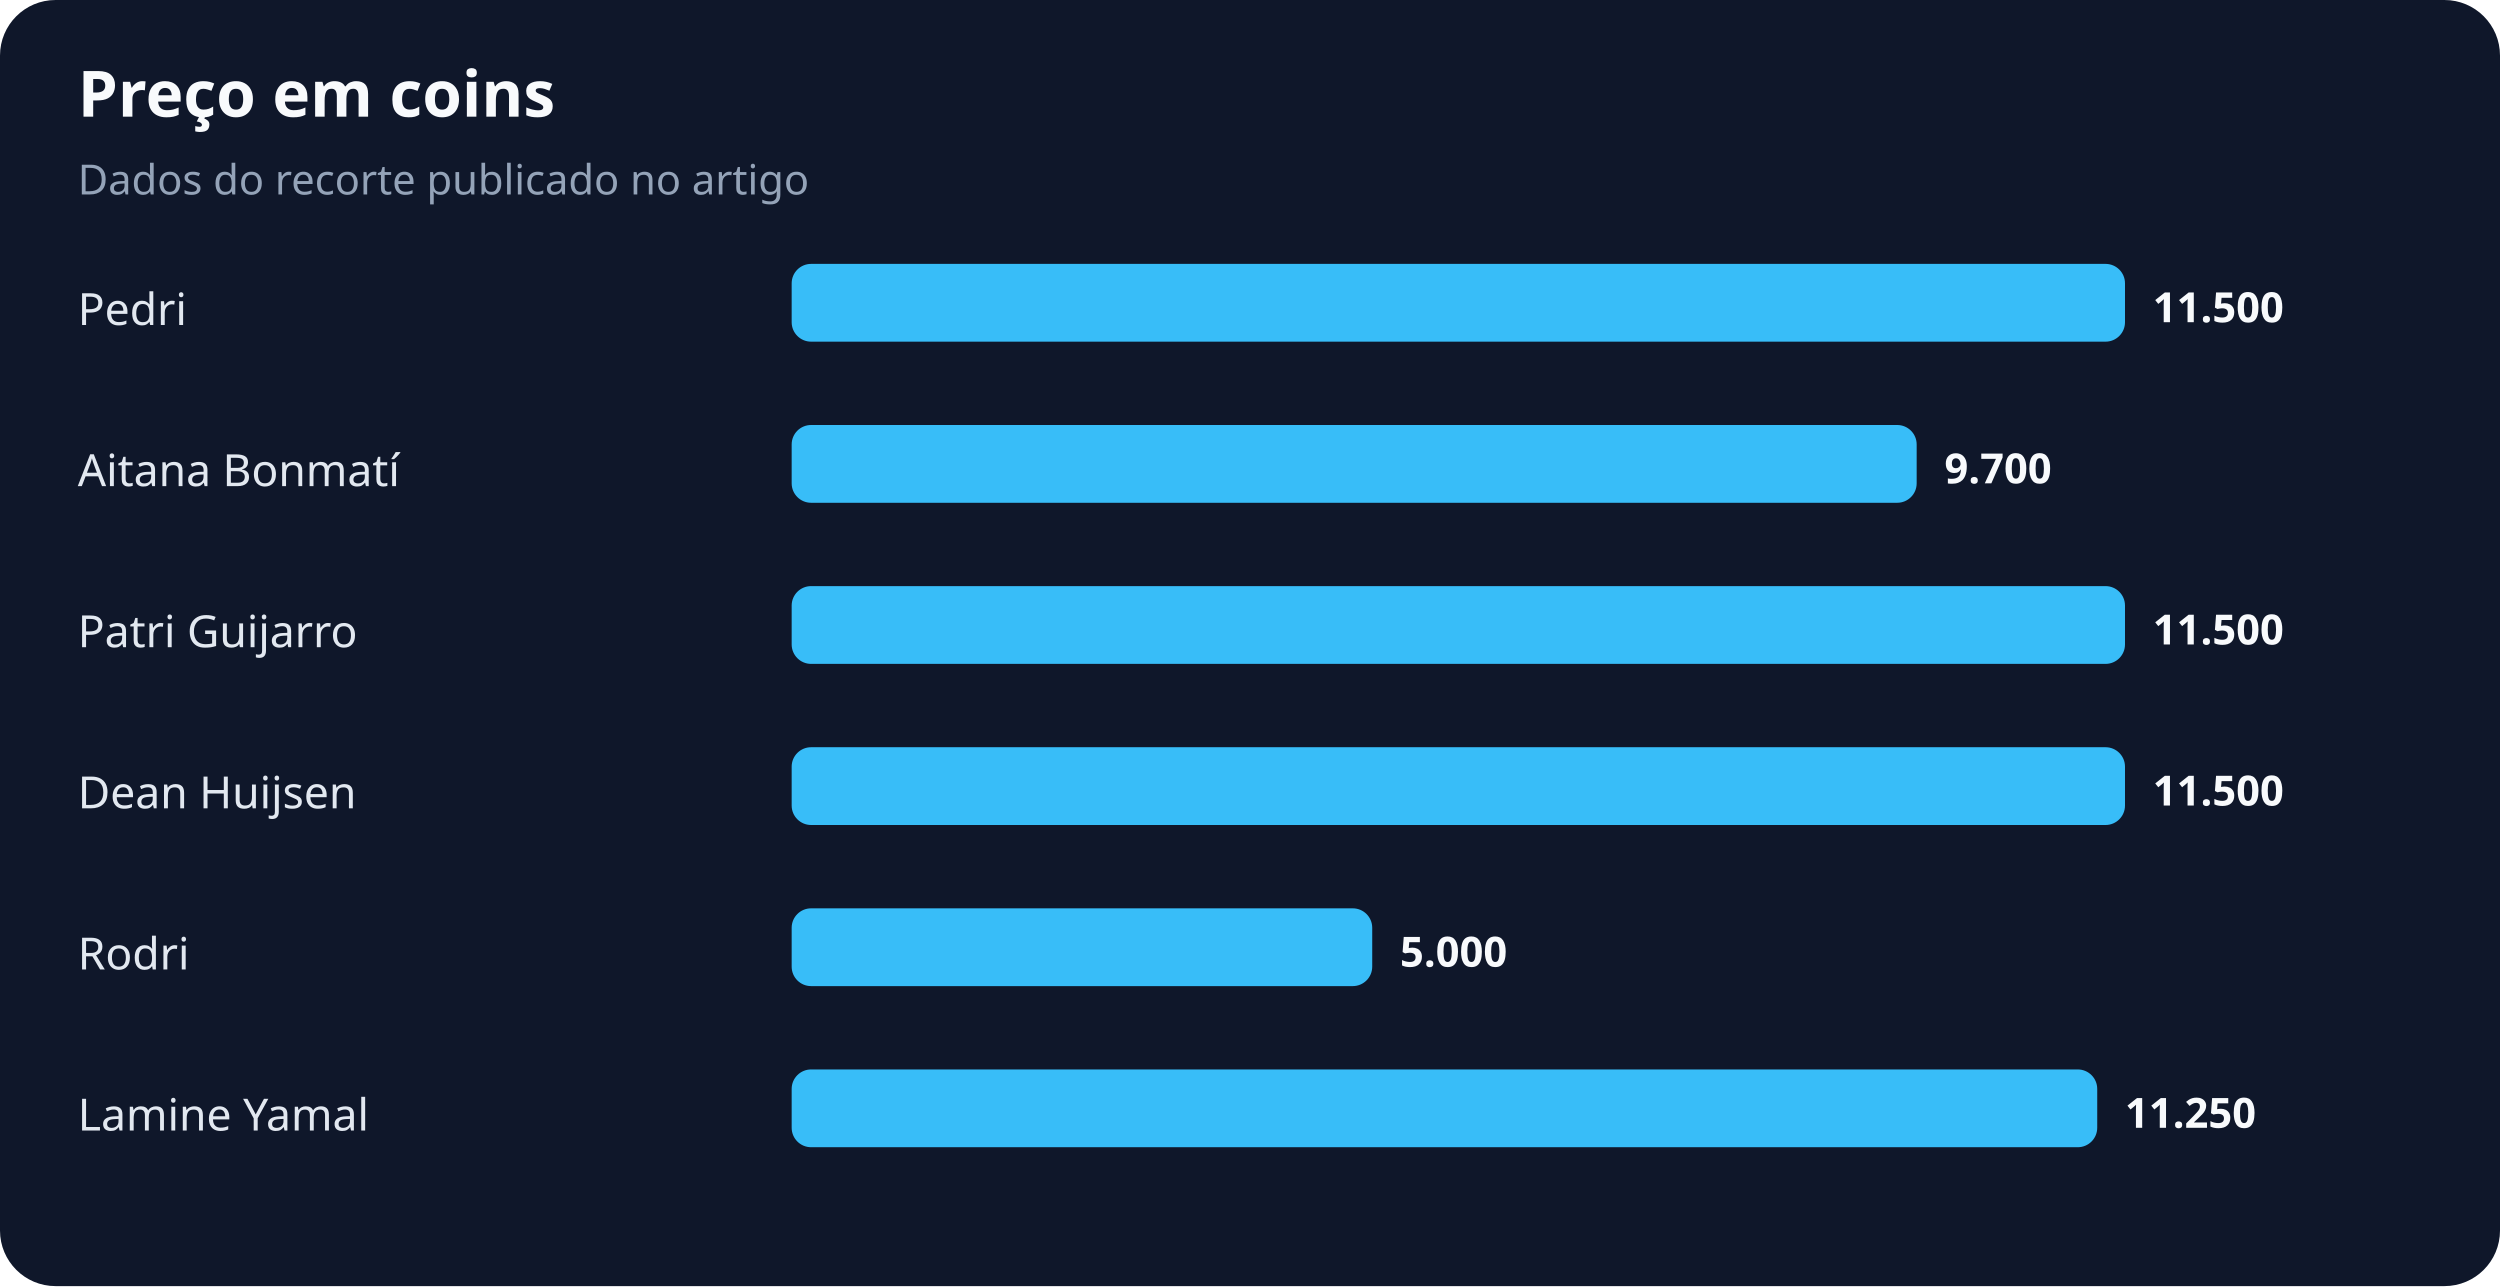
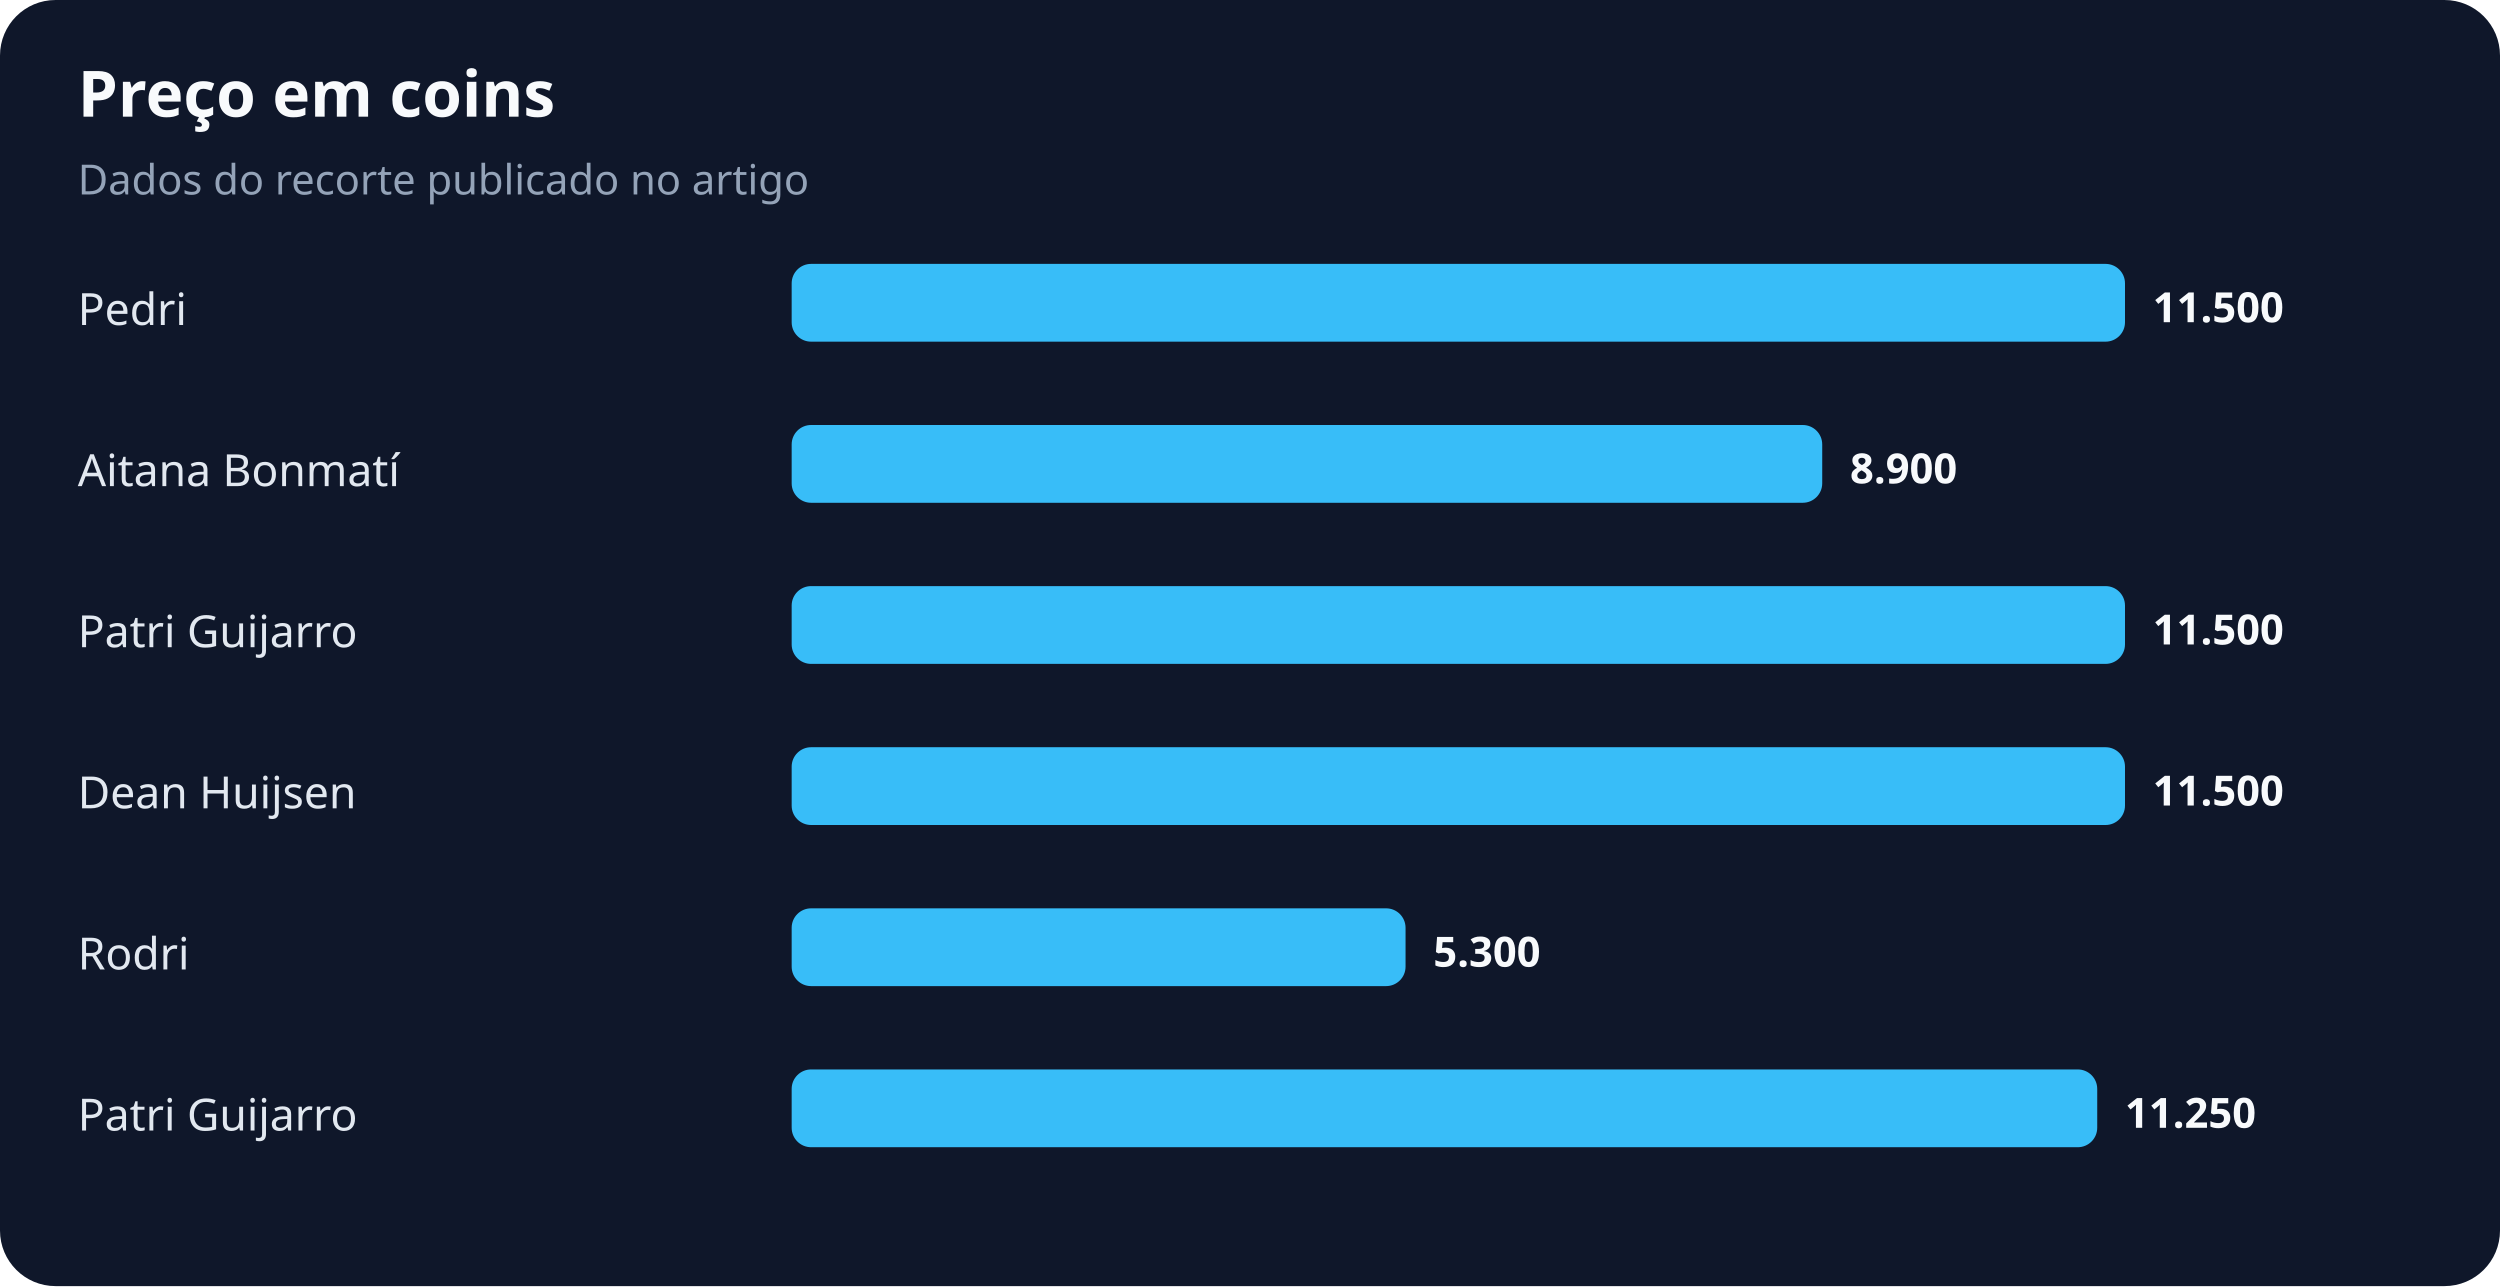
<svg xmlns="http://www.w3.org/2000/svg" width="900" height="463" viewBox="0 0 900 463" role="img" aria-labelledby="title desc">
  <rect width="100%" height="100%" rx="20" fill="#0f172a" />
  <text x="28" y="42" fill="#f8fafc" font-family="system-ui,sans-serif" font-size="23" font-weight="700">Preço em coins</text>
  <text x="28" y="70" fill="#94a3b8" font-family="system-ui,sans-serif" font-size="15">Dados do recorte publicado no artigo</text>
  <text x="28" y="117" fill="#e2e8f0" font-family="system-ui,sans-serif" font-size="16">Pedri</text>
  <rect x="285" y="95" width="480" height="28" rx="7" fill="#38bdf8" />
  <text x="775" y="116" fill="#f8fafc" font-family="system-ui,sans-serif" font-size="15" font-weight="700">11.500</text>
  <text x="28" y="175" fill="#e2e8f0" font-family="system-ui,sans-serif" font-size="16">Aitana Bonmatí</text>
-   <rect x="285" y="153" width="405" height="28" rx="7" fill="#38bdf8" />
-   <text x="700" y="174" fill="#f8fafc" font-family="system-ui,sans-serif" font-size="15" font-weight="700">9.700</text>
+   <rect x="285" y="153" width="371" height="28" rx="7" fill="#38bdf8" />
+   <text x="666" y="174" fill="#f8fafc" font-family="system-ui,sans-serif" font-size="15" font-weight="700">8.900</text>
  <text x="28" y="233" fill="#e2e8f0" font-family="system-ui,sans-serif" font-size="16">Patri Guijarro</text>
  <rect x="285" y="211" width="480" height="28" rx="7" fill="#38bdf8" />
  <text x="775" y="232" fill="#f8fafc" font-family="system-ui,sans-serif" font-size="15" font-weight="700">11.500</text>
  <text x="28" y="291" fill="#e2e8f0" font-family="system-ui,sans-serif" font-size="16">Dean Huijsen</text>
  <rect x="285" y="269" width="480" height="28" rx="7" fill="#38bdf8" />
  <text x="775" y="290" fill="#f8fafc" font-family="system-ui,sans-serif" font-size="15" font-weight="700">11.500</text>
  <text x="28" y="349" fill="#e2e8f0" font-family="system-ui,sans-serif" font-size="16">Rodri</text>
-   <rect x="285" y="327" width="209" height="28" rx="7" fill="#38bdf8" />
-   <text x="504" y="348" fill="#f8fafc" font-family="system-ui,sans-serif" font-size="15" font-weight="700">5.000</text>
-   <text x="28" y="407" fill="#e2e8f0" font-family="system-ui,sans-serif" font-size="16">Lamine Yamal</text>
+   <rect x="285" y="327" width="221" height="28" rx="7" fill="#38bdf8" />
+   <text x="516" y="348" fill="#f8fafc" font-family="system-ui,sans-serif" font-size="15" font-weight="700">5.300</text>
+   <text x="28" y="407" fill="#e2e8f0" font-family="system-ui,sans-serif" font-size="16">Patri Guijarro</text>
  <rect x="285" y="385" width="470" height="28" rx="7" fill="#38bdf8" />
  <text x="765" y="406" fill="#f8fafc" font-family="system-ui,sans-serif" font-size="15" font-weight="700">11.250</text>
</svg>
